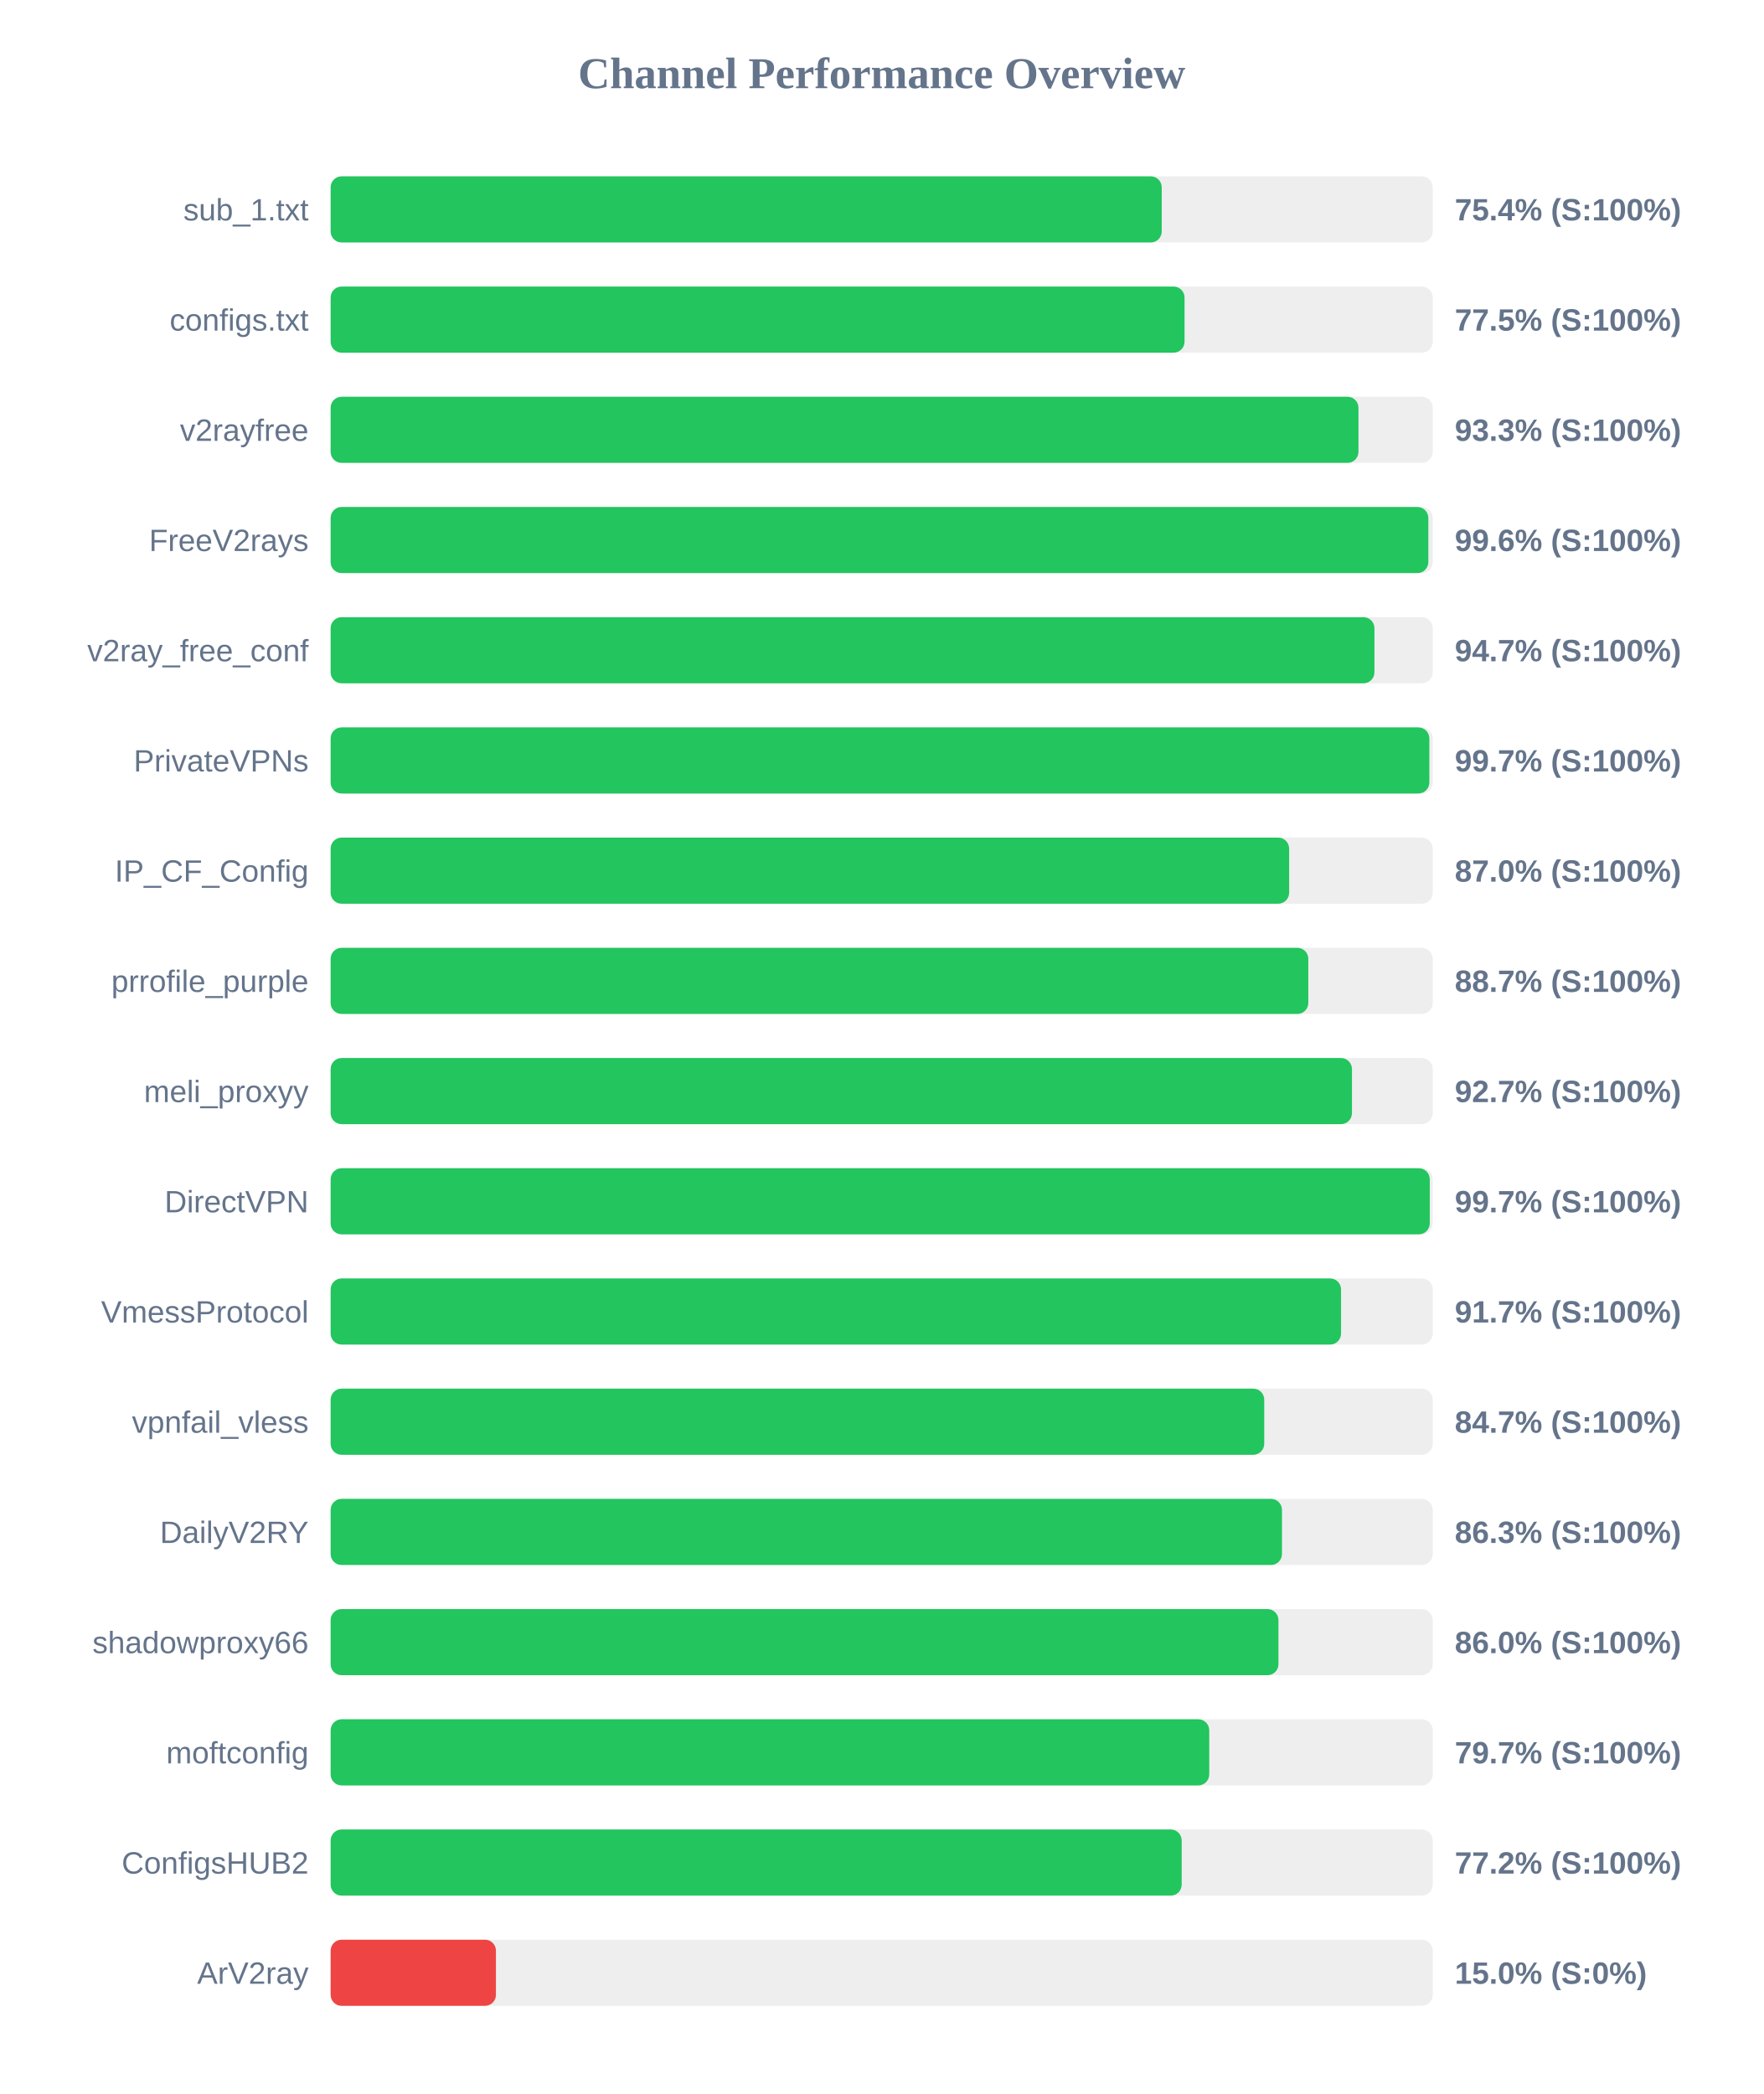
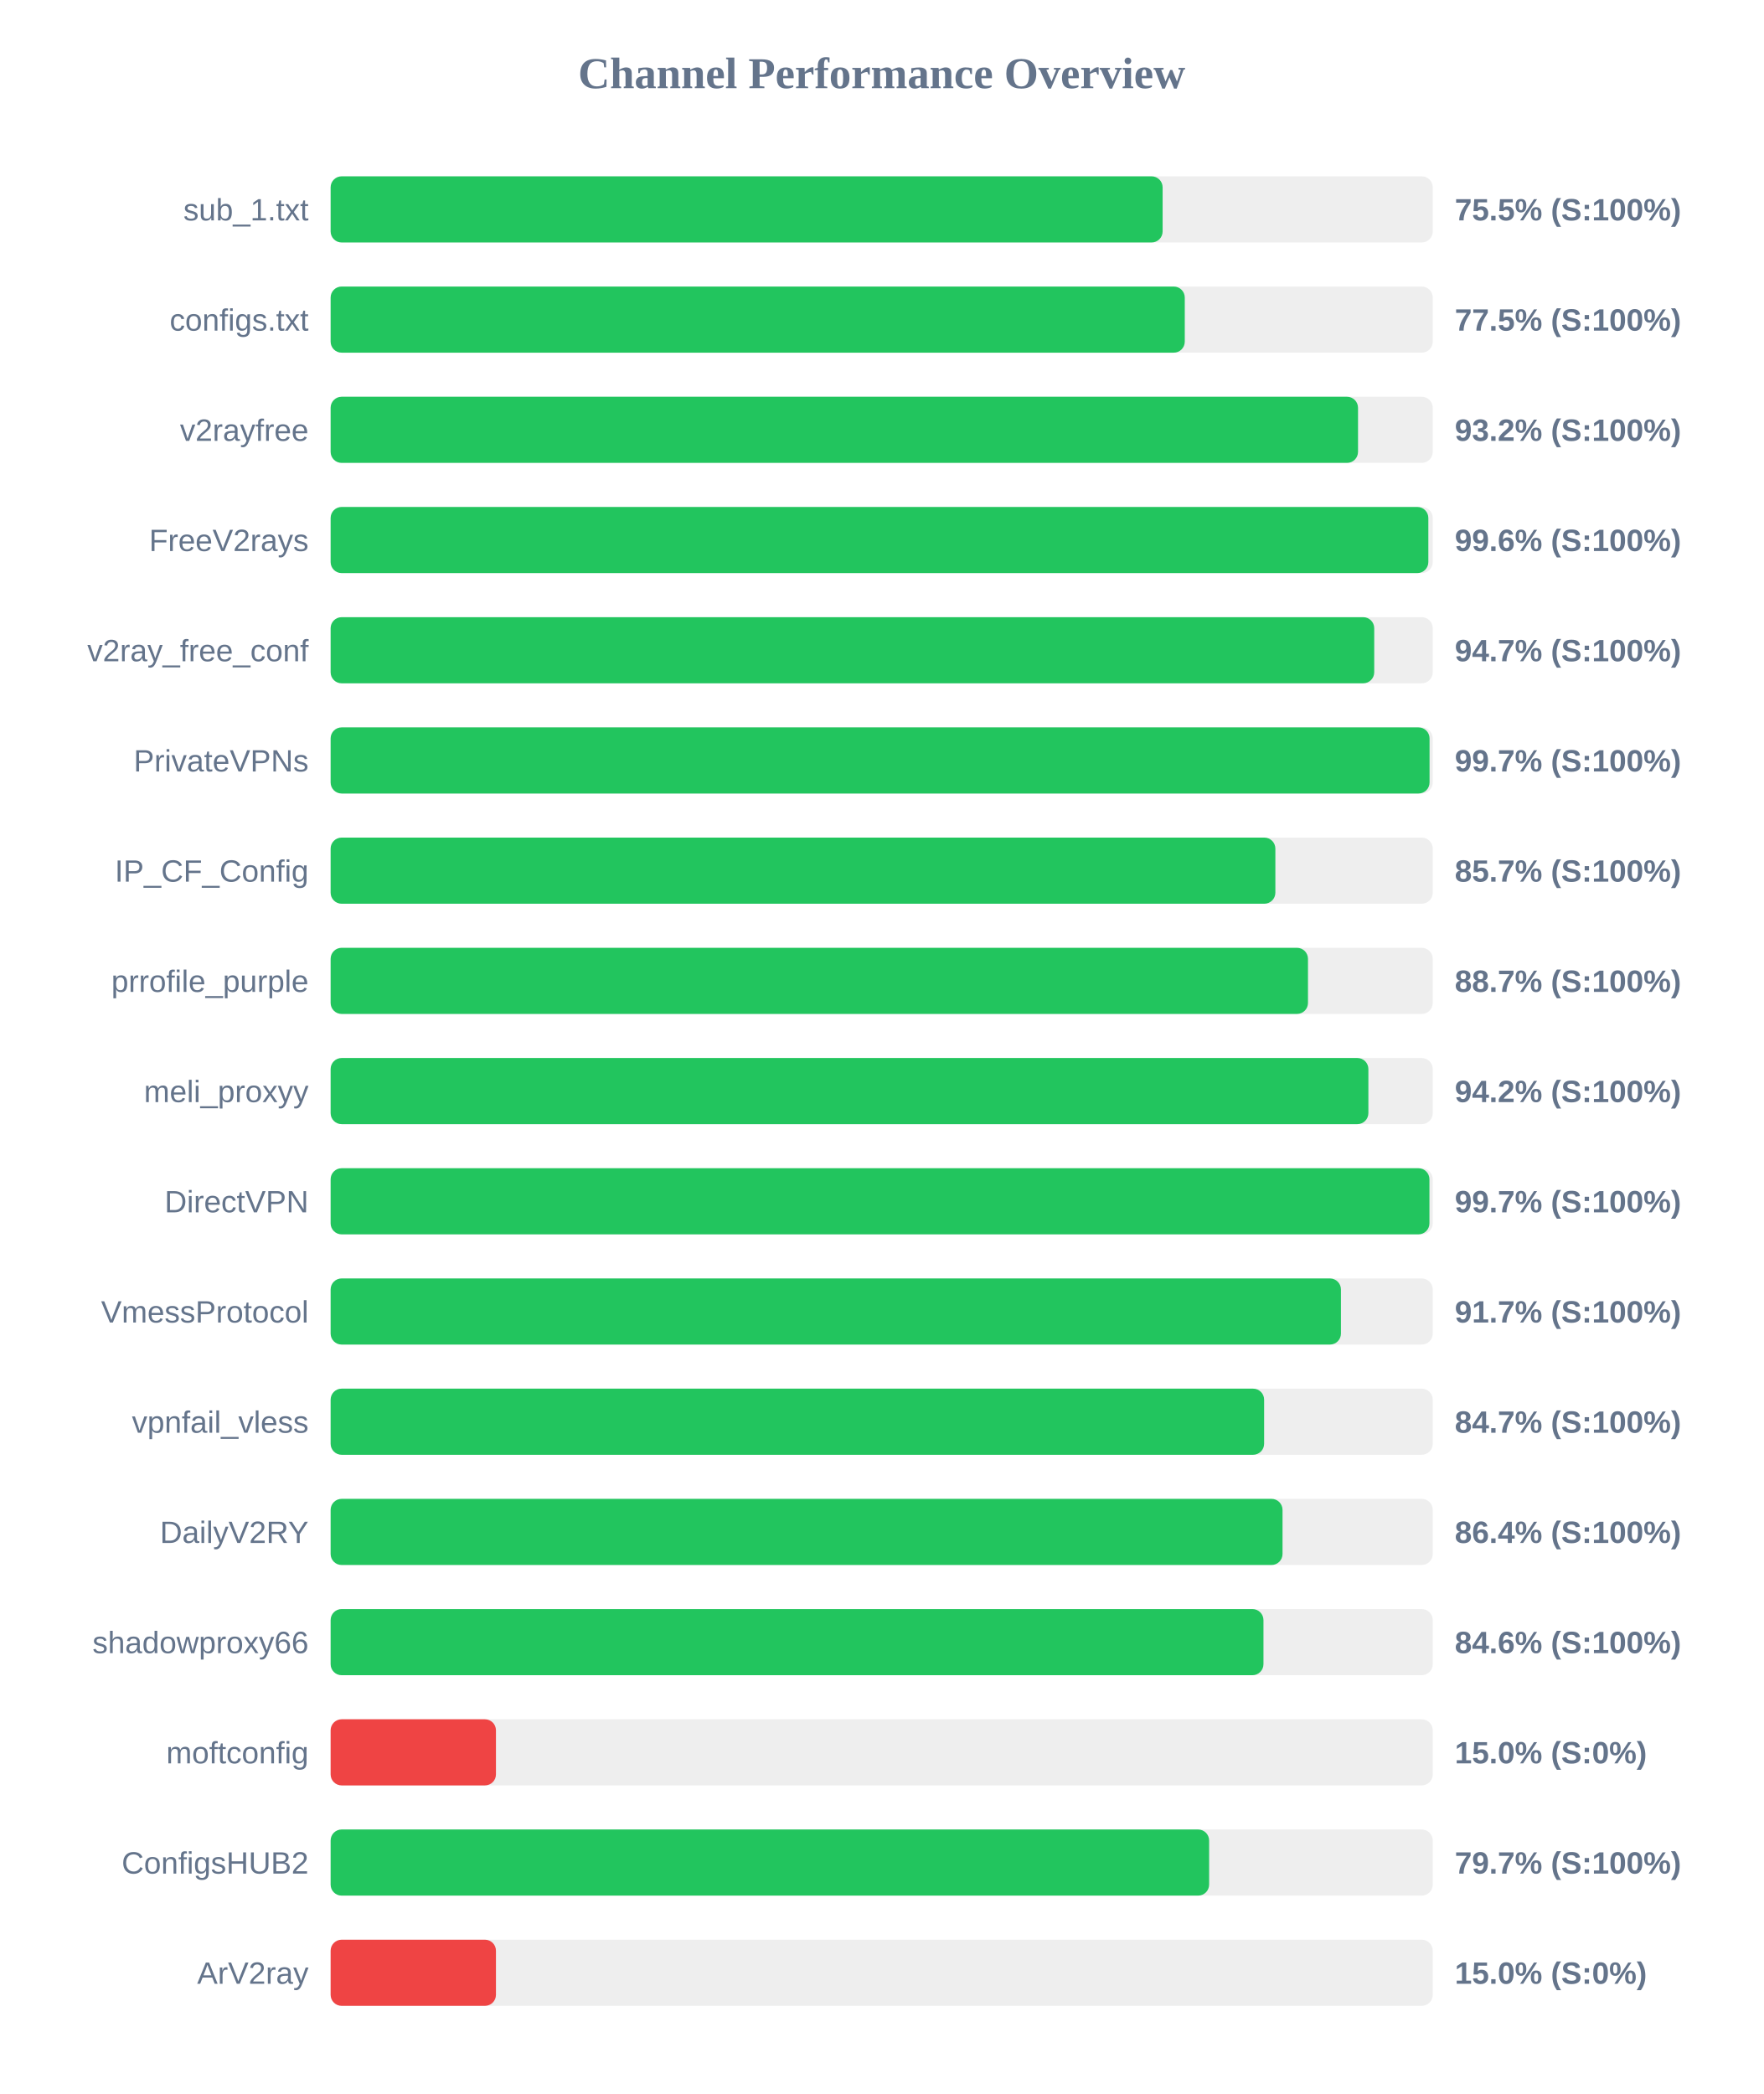
<svg xmlns="http://www.w3.org/2000/svg" width="800" height="950" version="1.1">
  <style>
        .row { font: 14px Arial; fill: #64748b; }
        .score { font: bold 14px Arial; fill: #64748b; }
    </style>
  <text x="400" y="40" text-anchor="middle" font-size="20px" font-weight="bold" fill="#64748b">Channel Performance Overview</text>
  <rect x="150" y="80" width="500" height="30" fill="#eee" rx="5" />
-   <rect x="150" y="80" width="377.05" height="30" fill="#22c55e" rx="5" />
+   <rect x="150" y="80" width="377.45" height="30" fill="#22c55e" rx="5" />
  <text x="140" y="100" text-anchor="end" class="row">sub_1.txt</text>
-   <text x="660" y="100" text-anchor="start" class="score">75.4% (S:100%)</text>
+   <text x="660" y="100" text-anchor="start" class="score">75.5% (S:100%)</text>
  <rect x="150" y="130" width="500" height="30" fill="#eee" rx="5" />
-   <rect x="150" y="130" width="387.4" height="30" fill="#22c55e" rx="5" />
+   <rect x="150" y="130" width="387.5" height="30" fill="#22c55e" rx="5" />
  <text x="140" y="150" text-anchor="end" class="row">configs.txt</text>
  <text x="660" y="150" text-anchor="start" class="score">77.5% (S:100%)</text>
  <rect x="150" y="180" width="500" height="30" fill="#eee" rx="5" />
-   <rect x="150" y="180" width="466.3" height="30" fill="#22c55e" rx="5" />
+   <rect x="150" y="180" width="466.1" height="30" fill="#22c55e" rx="5" />
  <text x="140" y="200" text-anchor="end" class="row">v2rayfree</text>
-   <text x="660" y="200" text-anchor="start" class="score">93.3% (S:100%)</text>
+   <text x="660" y="200" text-anchor="start" class="score">93.2% (S:100%)</text>
  <rect x="150" y="230" width="500" height="30" fill="#eee" rx="5" />
  <rect x="150" y="230" width="498.0" height="30" fill="#22c55e" rx="5" />
  <text x="140" y="250" text-anchor="end" class="row">FreeV2rays</text>
  <text x="660" y="250" text-anchor="start" class="score">99.6% (S:100%)</text>
  <rect x="150" y="280" width="500" height="30" fill="#eee" rx="5" />
-   <rect x="150" y="280" width="473.55" height="30" fill="#22c55e" rx="5" />
+   <rect x="150" y="280" width="473.45" height="30" fill="#22c55e" rx="5" />
  <text x="140" y="300" text-anchor="end" class="row">v2ray_free_conf</text>
  <text x="660" y="300" text-anchor="start" class="score">94.7% (S:100%)</text>
  <rect x="150" y="330" width="500" height="30" fill="#eee" rx="5" />
-   <rect x="150" y="330" width="498.45" height="30" fill="#22c55e" rx="5" />
+   <rect x="150" y="330" width="498.55" height="30" fill="#22c55e" rx="5" />
  <text x="140" y="350" text-anchor="end" class="row">PrivateVPNs</text>
  <text x="660" y="350" text-anchor="start" class="score">99.7% (S:100%)</text>
  <rect x="150" y="380" width="500" height="30" fill="#eee" rx="5" />
-   <rect x="150" y="380" width="434.85" height="30" fill="#22c55e" rx="5" />
+   <rect x="150" y="380" width="428.6" height="30" fill="#22c55e" rx="5" />
  <text x="140" y="400" text-anchor="end" class="row">IP_CF_Config</text>
-   <text x="660" y="400" text-anchor="start" class="score">87.0% (S:100%)</text>
+   <text x="660" y="400" text-anchor="start" class="score">85.7% (S:100%)</text>
  <rect x="150" y="430" width="500" height="30" fill="#eee" rx="5" />
-   <rect x="150" y="430" width="443.55" height="30" fill="#22c55e" rx="5" />
+   <rect x="150" y="430" width="443.4" height="30" fill="#22c55e" rx="5" />
  <text x="140" y="450" text-anchor="end" class="row">prrofile_purple</text>
  <text x="660" y="450" text-anchor="start" class="score">88.7% (S:100%)</text>
  <rect x="150" y="480" width="500" height="30" fill="#eee" rx="5" />
-   <rect x="150" y="480" width="463.35" height="30" fill="#22c55e" rx="5" />
+   <rect x="150" y="480" width="470.8" height="30" fill="#22c55e" rx="5" />
  <text x="140" y="500" text-anchor="end" class="row">meli_proxyy</text>
-   <text x="660" y="500" text-anchor="start" class="score">92.7% (S:100%)</text>
+   <text x="660" y="500" text-anchor="start" class="score">94.2% (S:100%)</text>
  <rect x="150" y="530" width="500" height="30" fill="#eee" rx="5" />
-   <rect x="150" y="530" width="498.65" height="30" fill="#22c55e" rx="5" />
+   <rect x="150" y="530" width="498.5" height="30" fill="#22c55e" rx="5" />
  <text x="140" y="550" text-anchor="end" class="row">DirectVPN</text>
  <text x="660" y="550" text-anchor="start" class="score">99.7% (S:100%)</text>
  <rect x="150" y="580" width="500" height="30" fill="#eee" rx="5" />
-   <rect x="150" y="580" width="458.4" height="30" fill="#22c55e" rx="5" />
+   <rect x="150" y="580" width="458.35" height="30" fill="#22c55e" rx="5" />
  <text x="140" y="600" text-anchor="end" class="row">VmessProtocol</text>
  <text x="660" y="600" text-anchor="start" class="score">91.7% (S:100%)</text>
  <rect x="150" y="630" width="500" height="30" fill="#eee" rx="5" />
-   <rect x="150" y="630" width="423.55" height="30" fill="#22c55e" rx="5" />
+   <rect x="150" y="630" width="423.5" height="30" fill="#22c55e" rx="5" />
  <text x="140" y="650" text-anchor="end" class="row">vpnfail_vless</text>
  <text x="660" y="650" text-anchor="start" class="score">84.7% (S:100%)</text>
  <rect x="150" y="680" width="500" height="30" fill="#eee" rx="5" />
-   <rect x="150" y="680" width="431.6" height="30" fill="#22c55e" rx="5" />
+   <rect x="150" y="680" width="431.85" height="30" fill="#22c55e" rx="5" />
  <text x="140" y="700" text-anchor="end" class="row">DailyV2RY</text>
-   <text x="660" y="700" text-anchor="start" class="score">86.3% (S:100%)</text>
+   <text x="660" y="700" text-anchor="start" class="score">86.4% (S:100%)</text>
  <rect x="150" y="730" width="500" height="30" fill="#eee" rx="5" />
-   <rect x="150" y="730" width="430.0" height="30" fill="#22c55e" rx="5" />
+   <rect x="150" y="730" width="423.2" height="30" fill="#22c55e" rx="5" />
  <text x="140" y="750" text-anchor="end" class="row">shadowproxy66</text>
-   <text x="660" y="750" text-anchor="start" class="score">86.0% (S:100%)</text>
+   <text x="660" y="750" text-anchor="start" class="score">84.6% (S:100%)</text>
  <rect x="150" y="780" width="500" height="30" fill="#eee" rx="5" />
-   <rect x="150" y="780" width="398.6" height="30" fill="#22c55e" rx="5" />
+   <rect x="150" y="780" width="75.0" height="30" fill="#ef4444" rx="5" />
  <text x="140" y="800" text-anchor="end" class="row">moftconfig</text>
-   <text x="660" y="800" text-anchor="start" class="score">79.7% (S:100%)</text>
+   <text x="660" y="800" text-anchor="start" class="score">15.0% (S:0%)</text>
  <rect x="150" y="830" width="500" height="30" fill="#eee" rx="5" />
-   <rect x="150" y="830" width="386.1" height="30" fill="#22c55e" rx="5" />
+   <rect x="150" y="830" width="398.55" height="30" fill="#22c55e" rx="5" />
  <text x="140" y="850" text-anchor="end" class="row">ConfigsHUB2</text>
-   <text x="660" y="850" text-anchor="start" class="score">77.2% (S:100%)</text>
+   <text x="660" y="850" text-anchor="start" class="score">79.7% (S:100%)</text>
  <rect x="150" y="880" width="500" height="30" fill="#eee" rx="5" />
  <rect x="150" y="880" width="75.0" height="30" fill="#ef4444" rx="5" />
  <text x="140" y="900" text-anchor="end" class="row">ArV2ray</text>
  <text x="660" y="900" text-anchor="start" class="score">15.0% (S:0%)</text>
</svg>
